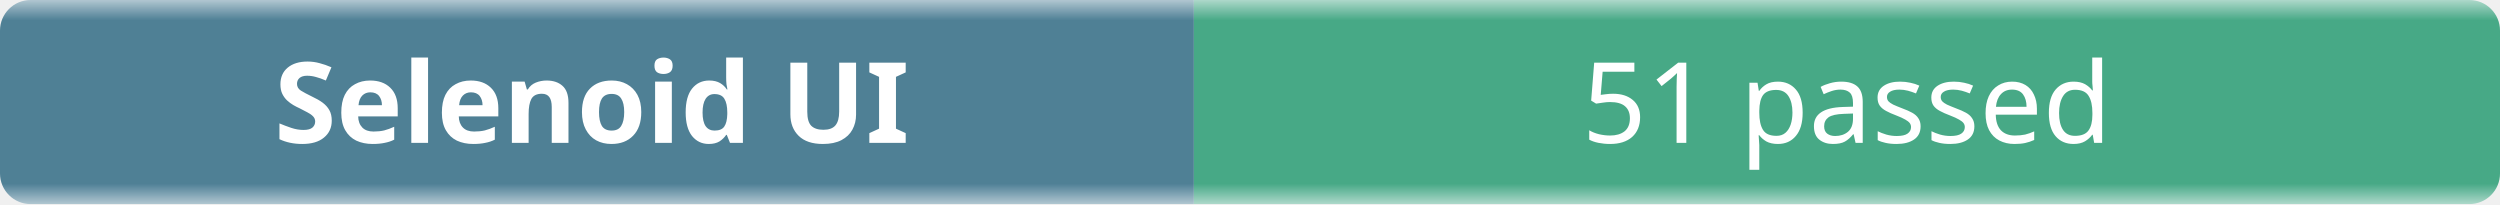
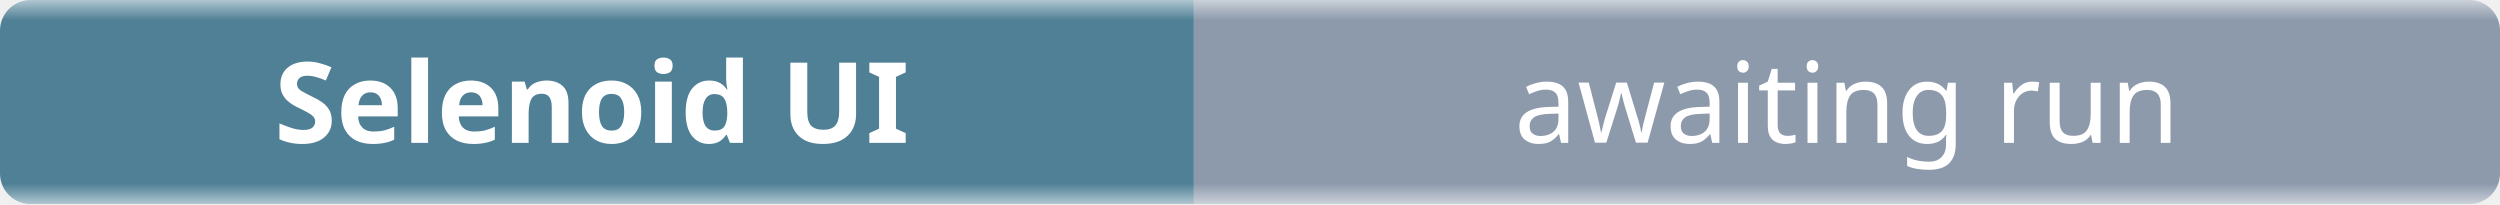
- <svg xmlns="http://www.w3.org/2000/svg" width="245" height="20" role="img" aria-label="Selenoid UI: 51 passed">
+ <svg xmlns="http://www.w3.org/2000/svg" width="245" height="20" role="img" aria-label="Selenoid UI: awaiting run">
  <linearGradient id="b" x2="0" y2="100%">
    <stop offset="0" stop-color="#f8fafc" stop-opacity=".7" />
    <stop offset=".1" stop-color="#eef2f7" stop-opacity=".3" />
    <stop offset=".9" stop-color="#eef2f7" stop-opacity=".3" />
    <stop offset="1" stop-color="#f8fafc" stop-opacity=".7" />
  </linearGradient>
  <mask id="m">
    <rect width="245" height="20" rx="3" fill="#fff" />
  </mask>
  <g mask="url(#m)">
    <rect width="117" height="20" fill="#0b4f6c" />
-     <rect x="117" width="128" height="20" fill="#008a56" />
+     <rect x="117" width="128" height="20" fill="#64748b" />
    <rect width="245" height="20" fill="url(#b)" />
  </g>
  <g fill="#fff" text-anchor="middle" font-family="ui-sans-serif,system-ui,sans-serif" font-size="11">
    <text x="58" y="14" font-weight="600">Selenoid UI</text>
-     <text x="181" y="14">51 passed</text>
+     <text x="181" y="14">awaiting run</text>
  </g>
</svg>
